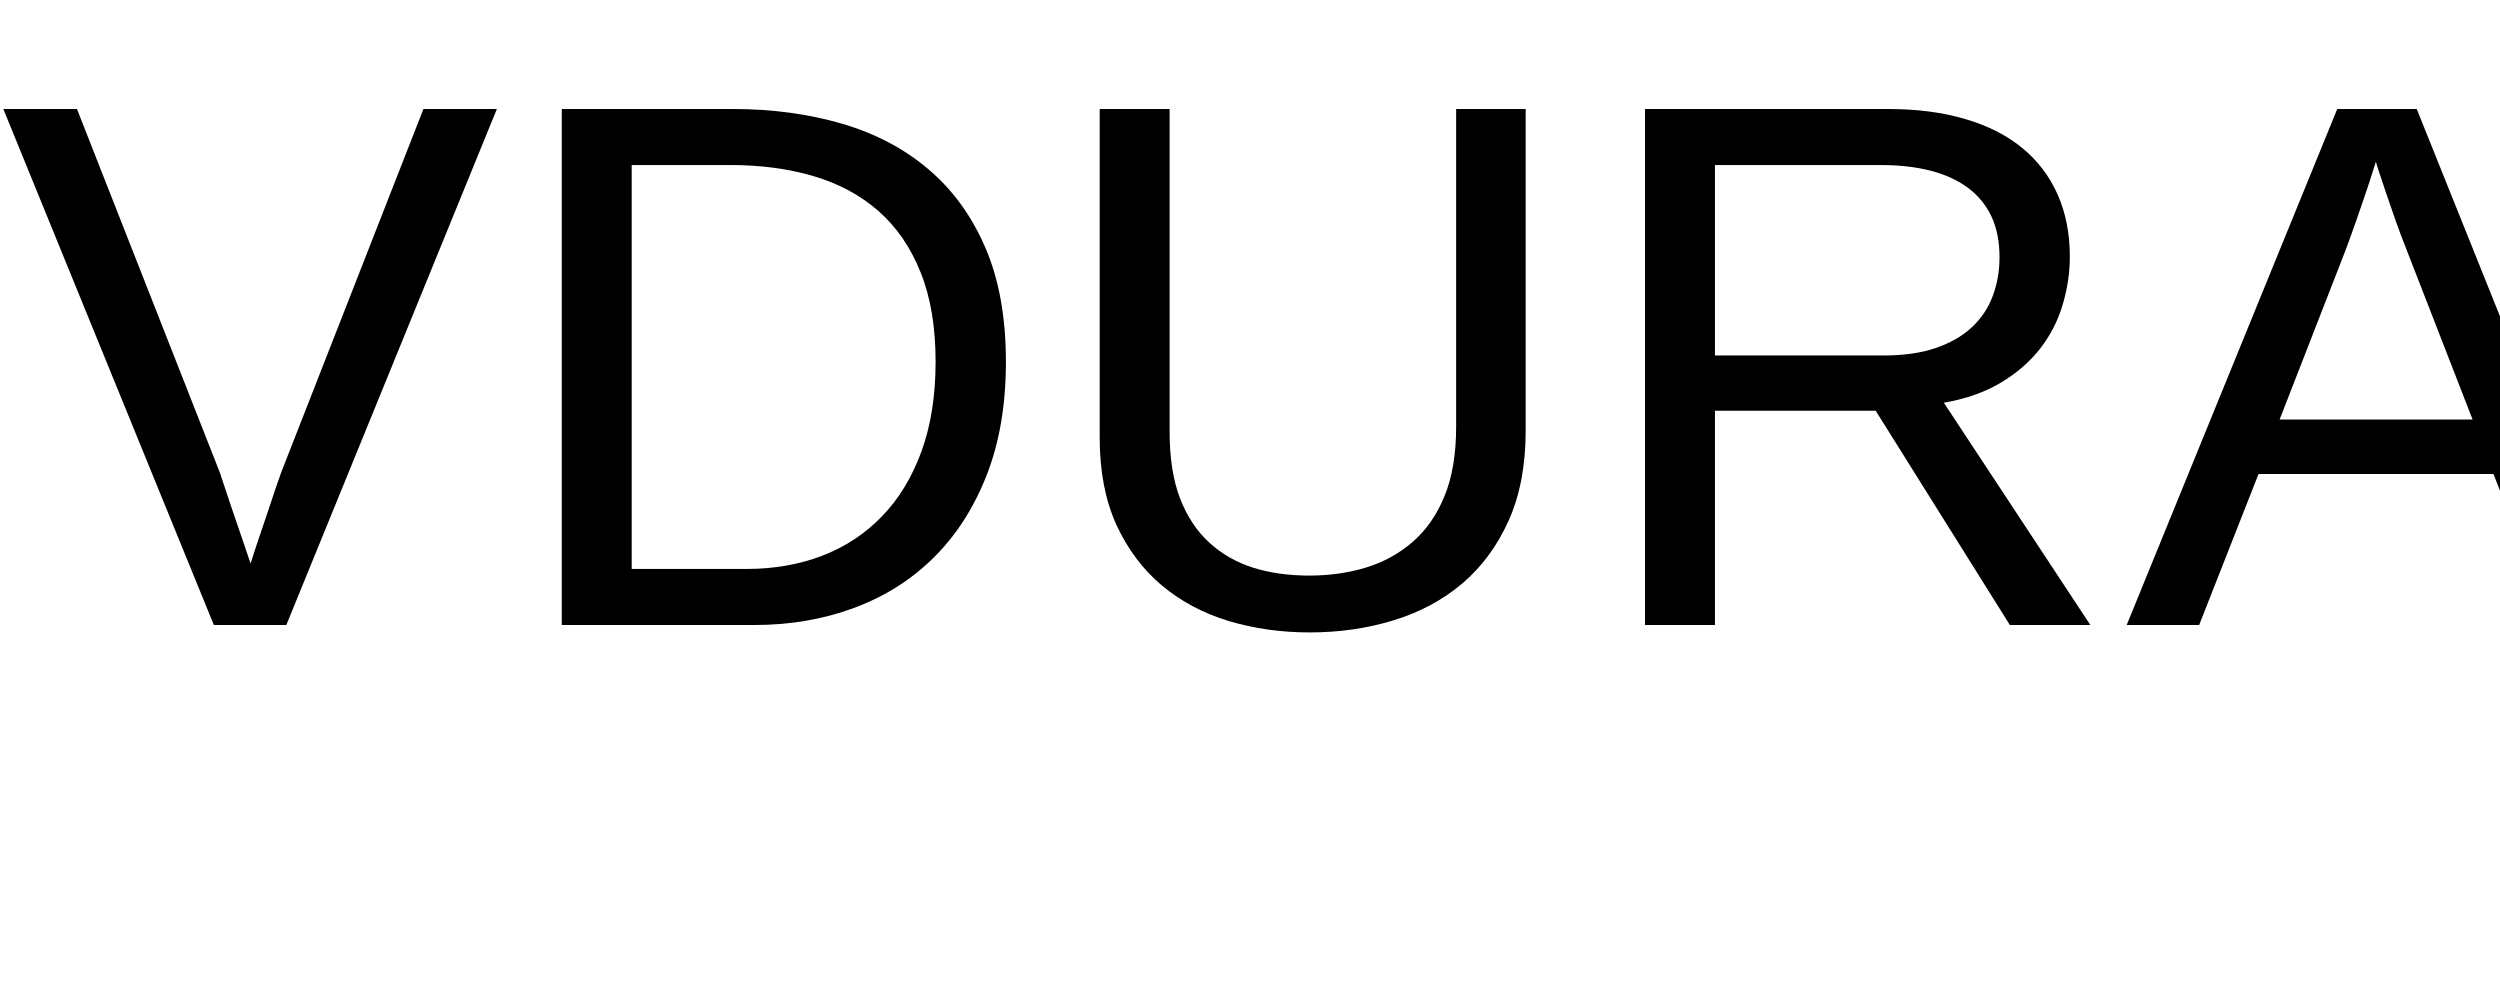
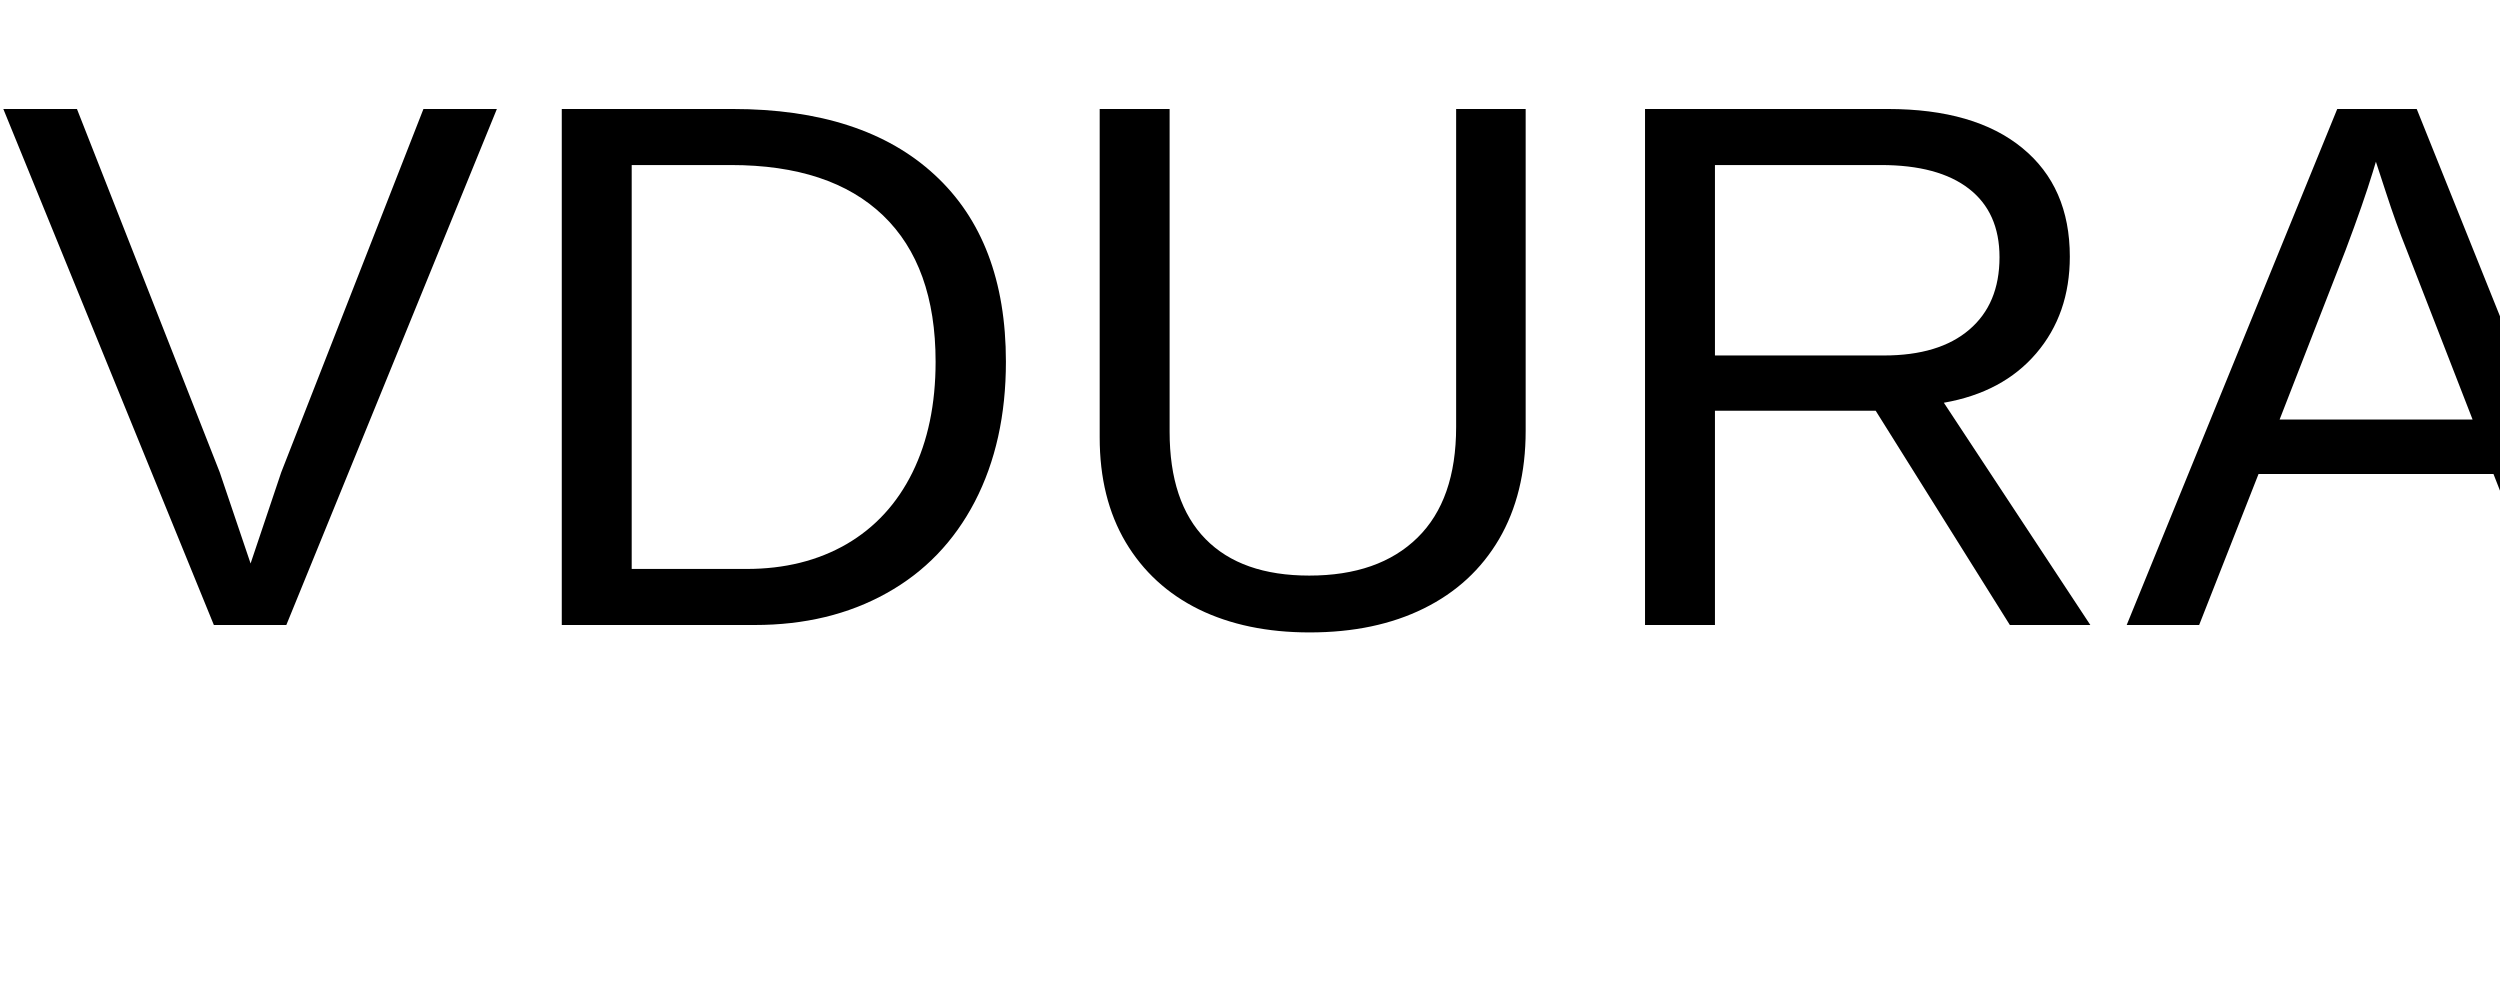
- <svg xmlns="http://www.w3.org/2000/svg" xmlns:xlink="http://www.w3.org/1999/xlink" width="200pt" height="80pt" viewBox="0 0 200 80" version="1.1">
+ <svg xmlns="http://www.w3.org/2000/svg" xmlns:xlink="http://www.w3.org/1999/xlink" width="200" height="80" viewBox="0 0 200 80">
  <defs>
    <g>
-       <symbol overflow="visible" id="glyph0-0">
-         <path style="stroke:none;" d="M 2 0 L 2 -39.984 L 17.938 -39.984 L 17.938 0 Z M 3.984 -2 L 15.938 -2 L 15.938 -38 L 3.984 -38 Z M 3.984 -2 " />
-       </symbol>
-       <symbol overflow="visible" id="glyph0-1">
-         <path style="stroke:none;" d="M 22.906 0 L 17.109 0 L 0.266 -41.281 L 6.156 -41.281 L 17.578 -12.219 C 17.867 -11.344 18.16 -10.469 18.453 -9.594 C 18.742 -8.727 19.008 -7.953 19.25 -7.266 C 19.52 -6.461 19.785 -5.68 20.047 -4.922 C 20.273 -5.641 20.523 -6.398 20.797 -7.203 C 21.035 -7.891 21.297 -8.66 21.578 -9.516 C 21.859 -10.379 22.164 -11.281 22.5 -12.219 L 33.875 -41.281 L 39.75 -41.281 Z M 22.906 0 " />
-       </symbol>
-       <symbol overflow="visible" id="glyph0-2">
-         <path style="stroke:none;" d="M 40.453 -21.062 C 40.453 -17.625 39.938 -14.594 38.906 -11.969 C 37.875 -9.344 36.457 -7.145 34.656 -5.375 C 32.863 -3.602 30.738 -2.266 28.281 -1.359 C 25.832 -0.453 23.191 0 20.359 0 L 4.922 0 L 4.922 -41.281 L 18.578 -41.281 C 21.754 -41.281 24.688 -40.883 27.375 -40.094 C 30.062 -39.301 32.367 -38.078 34.297 -36.422 C 36.234 -34.773 37.742 -32.68 38.828 -30.141 C 39.91 -27.609 40.453 -24.582 40.453 -21.062 Z M 34.828 -21.062 C 34.828 -23.852 34.426 -26.238 33.625 -28.219 C 32.832 -30.207 31.711 -31.836 30.266 -33.109 C 28.816 -34.379 27.086 -35.312 25.078 -35.906 C 23.066 -36.5 20.859 -36.797 18.453 -36.797 L 10.516 -36.797 L 10.516 -4.484 L 19.719 -4.484 C 21.883 -4.484 23.891 -4.832 25.734 -5.531 C 27.578 -6.238 29.172 -7.285 30.516 -8.672 C 31.867 -10.055 32.926 -11.785 33.688 -13.859 C 34.445 -15.93 34.828 -18.332 34.828 -21.062 Z M 34.828 -21.062 " />
-       </symbol>
-       <symbol overflow="visible" id="glyph0-3">
-         <path style="stroke:none;" d="M 21.422 0.594 C 19.148 0.594 17 0.289 14.969 -0.312 C 12.938 -0.926 11.156 -1.867 9.625 -3.141 C 8.094 -4.422 6.875 -6.039 5.969 -8 C 5.07 -9.969 4.625 -12.301 4.625 -15 L 4.625 -41.281 L 10.219 -41.281 L 10.219 -15.469 C 10.219 -13.375 10.492 -11.598 11.047 -10.141 C 11.609 -8.691 12.391 -7.508 13.391 -6.594 C 14.391 -5.676 15.566 -5.004 16.922 -4.578 C 18.273 -4.16 19.766 -3.953 21.391 -3.953 C 22.992 -3.953 24.504 -4.164 25.922 -4.594 C 27.348 -5.031 28.598 -5.719 29.672 -6.656 C 30.754 -7.594 31.602 -8.816 32.219 -10.328 C 32.832 -11.836 33.141 -13.676 33.141 -15.844 L 33.141 -41.281 L 38.703 -41.281 L 38.703 -15.531 C 38.703 -12.77 38.25 -10.379 37.344 -8.359 C 36.438 -6.336 35.203 -4.66 33.641 -3.328 C 32.078 -2.004 30.242 -1.02 28.141 -0.375 C 26.035 0.27 23.797 0.594 21.422 0.594 Z M 21.422 0.594 " />
-       </symbol>
-       <symbol overflow="visible" id="glyph0-4">
-         <path style="stroke:none;" d="M 34.109 0 L 23.375 -17.141 L 10.516 -17.141 L 10.516 0 L 4.922 0 L 4.922 -41.281 L 24.344 -41.281 C 26.688 -41.281 28.758 -41.008 30.562 -40.469 C 32.375 -39.938 33.895 -39.16 35.125 -38.141 C 36.352 -37.129 37.289 -35.891 37.938 -34.422 C 38.582 -32.961 38.906 -31.312 38.906 -29.469 C 38.906 -28.164 38.711 -26.879 38.328 -25.609 C 37.953 -24.336 37.352 -23.172 36.531 -22.109 C 35.707 -21.055 34.66 -20.148 33.391 -19.391 C 32.129 -18.629 30.609 -18.094 28.828 -17.781 L 40.547 0 Z M 33.281 -29.422 C 33.281 -30.672 33.066 -31.754 32.641 -32.672 C 32.211 -33.586 31.586 -34.352 30.766 -34.969 C 29.941 -35.582 28.941 -36.039 27.766 -36.344 C 26.598 -36.645 25.273 -36.797 23.797 -36.797 L 10.516 -36.797 L 10.516 -21.562 L 24.031 -21.562 C 25.625 -21.562 27.004 -21.758 28.172 -22.156 C 29.348 -22.562 30.312 -23.113 31.062 -23.812 C 31.82 -24.52 32.379 -25.352 32.734 -26.312 C 33.098 -27.27 33.281 -28.305 33.281 -29.422 Z M 33.281 -29.422 " />
-       </symbol>
-       <symbol overflow="visible" id="glyph0-5">
-         <path style="stroke:none;" d="M 34.188 0 L 29.469 -12.078 L 10.672 -12.078 L 5.922 0 L 0.125 0 L 16.969 -41.281 L 23.328 -41.281 L 39.906 0 Z M 22.5 -30.062 C 22.188 -30.844 21.891 -31.633 21.609 -32.438 C 21.328 -33.238 21.078 -33.961 20.859 -34.609 C 20.641 -35.266 20.457 -35.812 20.312 -36.25 C 20.164 -36.695 20.082 -36.969 20.062 -37.062 C 20.031 -36.969 19.941 -36.691 19.797 -36.234 C 19.66 -35.785 19.477 -35.227 19.25 -34.562 C 19.031 -33.906 18.781 -33.176 18.5 -32.375 C 18.219 -31.57 17.93 -30.781 17.641 -30 L 12.359 -16.438 L 27.797 -16.438 Z M 22.5 -30.062 " />
-       </symbol>
+       <g id="glyph-0-0">
+         <path d="M 22.906 0 L 17.109 0 L 0.266 -41.281 L 6.156 -41.281 L 17.578 -12.219 L 20.047 -4.922 L 22.5 -12.219 L 33.875 -41.281 L 39.75 -41.281 Z M 22.906 0 " />
+       </g>
+       <g id="glyph-0-1">
+         <path d="M 40.453 -21.062 C 40.453 -16.801 39.625 -13.07 37.969 -9.875 C 36.312 -6.688 33.957 -4.242 30.906 -2.547 C 27.863 -0.848 24.348 0 20.359 0 L 4.922 0 L 4.922 -41.281 L 18.578 -41.281 C 25.566 -41.281 30.957 -39.523 34.75 -36.016 C 38.551 -32.516 40.453 -27.531 40.453 -21.062 Z M 34.828 -21.062 C 34.828 -26.176 33.426 -30.078 30.625 -32.766 C 27.82 -35.453 23.766 -36.797 18.453 -36.797 L 10.516 -36.797 L 10.516 -4.484 L 19.719 -4.484 C 22.75 -4.484 25.41 -5.145 27.703 -6.469 C 29.992 -7.801 31.754 -9.719 32.984 -12.219 C 34.211 -14.719 34.828 -17.664 34.828 -21.062 Z M 34.828 -21.062 " />
+       </g>
+       <g id="glyph-0-2">
+         <path d="M 21.422 0.594 C 18.035 0.594 15.082 -0.02 12.562 -1.25 C 10.051 -2.488 8.098 -4.281 6.703 -6.625 C 5.316 -8.969 4.625 -11.758 4.625 -15 L 4.625 -41.281 L 10.219 -41.281 L 10.219 -15.469 C 10.219 -11.695 11.176 -8.832 13.094 -6.875 C 15.008 -4.926 17.773 -3.953 21.391 -3.953 C 25.098 -3.953 27.984 -4.961 30.047 -6.984 C 32.109 -9.004 33.141 -11.957 33.141 -15.844 L 33.141 -41.281 L 38.703 -41.281 L 38.703 -15.531 C 38.703 -12.188 37.992 -9.301 36.578 -6.875 C 35.16 -4.457 33.156 -2.609 30.562 -1.328 C 27.977 -0.047 24.93 0.594 21.422 0.594 Z M 21.422 0.594 " />
+       </g>
+       <g id="glyph-0-3">
+         <path d="M 34.109 0 L 23.375 -17.141 L 10.516 -17.141 L 10.516 0 L 4.922 0 L 4.922 -41.281 L 24.344 -41.281 C 28.988 -41.281 32.578 -40.238 35.109 -38.156 C 37.641 -36.082 38.906 -33.188 38.906 -29.469 C 38.906 -26.406 38.008 -23.828 36.219 -21.734 C 34.438 -19.648 31.973 -18.332 28.828 -17.781 L 40.547 0 Z M 33.281 -29.422 C 33.281 -31.816 32.461 -33.645 30.828 -34.906 C 29.203 -36.164 26.859 -36.797 23.797 -36.797 L 10.516 -36.797 L 10.516 -21.562 L 24.031 -21.562 C 26.977 -21.562 29.254 -22.25 30.859 -23.625 C 32.473 -25 33.281 -26.93 33.281 -29.422 Z M 33.281 -29.422 " />
+       </g>
+       <g id="glyph-0-4">
+         <path d="M 34.188 0 L 29.469 -12.078 L 10.672 -12.078 L 5.922 0 L 0.125 0 L 16.969 -41.281 L 23.328 -41.281 L 39.906 0 Z M 20.062 -37.062 L 19.812 -36.234 C 19.32 -34.617 18.598 -32.539 17.641 -30 L 12.359 -16.438 L 27.797 -16.438 L 22.5 -30.062 C 21.957 -31.406 21.41 -32.926 20.859 -34.625 Z M 20.062 -37.062 " />
+       </g>
    </g>
  </defs>
-   <g id="surface261">
-     <g style="fill:rgb(0%,0%,0%);fill-opacity:1;">
-       <use xlink:href="#glyph0-1" x="0" y="50" />
-       <use xlink:href="#glyph0-2" x="40.02" y="50" />
-       <use xlink:href="#glyph0-3" x="83.35" y="50" />
-       <use xlink:href="#glyph0-4" x="126.68" y="50" />
-       <use xlink:href="#glyph0-5" x="170.01" y="50" />
-     </g>
+   <g fill="rgb(0%, 0%, 0%)" fill-opacity="1">
+     <use xlink:href="#glyph-0-0" x="0" y="50" />
+     <use xlink:href="#glyph-0-1" x="40.02" y="50" />
+     <use xlink:href="#glyph-0-2" x="83.35" y="50" />
+     <use xlink:href="#glyph-0-3" x="126.68" y="50" />
+     <use xlink:href="#glyph-0-4" x="170.01" y="50" />
  </g>
</svg>
